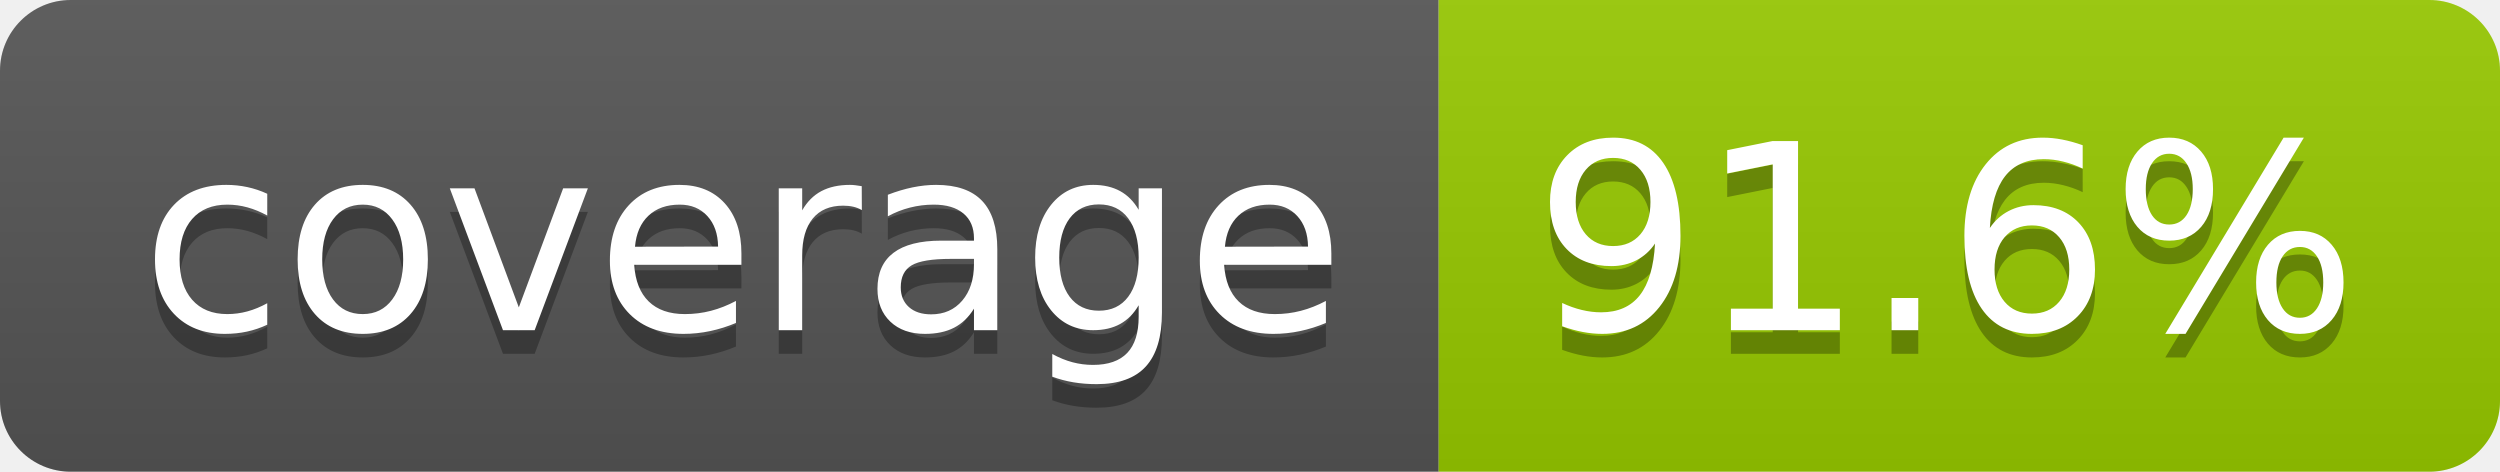
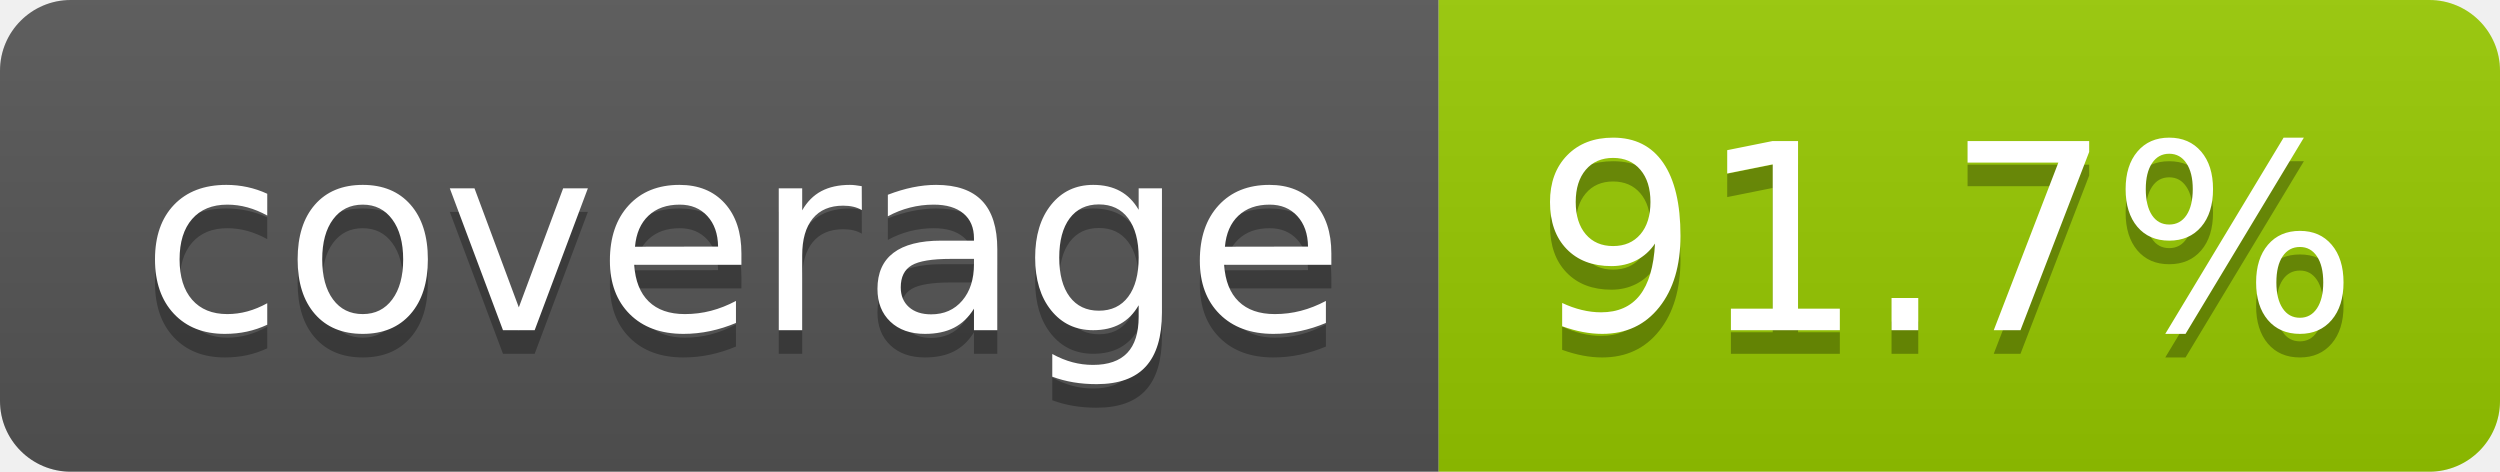
- <svg xmlns="http://www.w3.org/2000/svg" width="106" height="20" role="img" aria-label="coverage: 91.6%">
+ <svg xmlns="http://www.w3.org/2000/svg" width="106" height="20" role="img" aria-label="coverage: 91.7%">
  <linearGradient id="s" x2="0" y2="100%">
    <stop offset="0" stop-color="#bbb" stop-opacity=".1" />
    <stop offset="1" stop-opacity=".1" />
  </linearGradient>
  <clipPath id="r">
    <rect width="106" height="20" rx="3" fill="#fff" />
  </clipPath>
  <g clip-path="url(#r)">
    <rect width="61" height="20" fill="#555" />
    <rect x="61" width="45" height="20" fill="#97ca00" />
    <rect width="106" height="20" fill="url(#s)" />
  </g>
  <g fill="#fff" text-anchor="middle" font-family="Verdana,Geneva,DejaVu Sans,sans-serif" text-rendering="geometricPrecision" font-size="110">
    <text aria-hidden="true" x="315" y="150" fill="#010101" fill-opacity=".3" transform="scale(.1)" textLength="510">coverage</text>
    <text x="315" y="140" transform="scale(.1)" fill="#fff" textLength="510">coverage</text>
-     <text aria-hidden="true" x="825" y="150" fill="#010101" fill-opacity=".3" transform="scale(.1)" textLength="350">91.6%</text>
-     <text x="825" y="140" transform="scale(.1)" fill="#fff" textLength="350">91.6%</text>
+     <text aria-hidden="true" x="825" y="150" fill="#010101" fill-opacity=".3" transform="scale(.1)" textLength="350">91.7%</text>
+     <text x="825" y="140" transform="scale(.1)" fill="#fff" textLength="350">91.7%</text>
  </g>
</svg>
